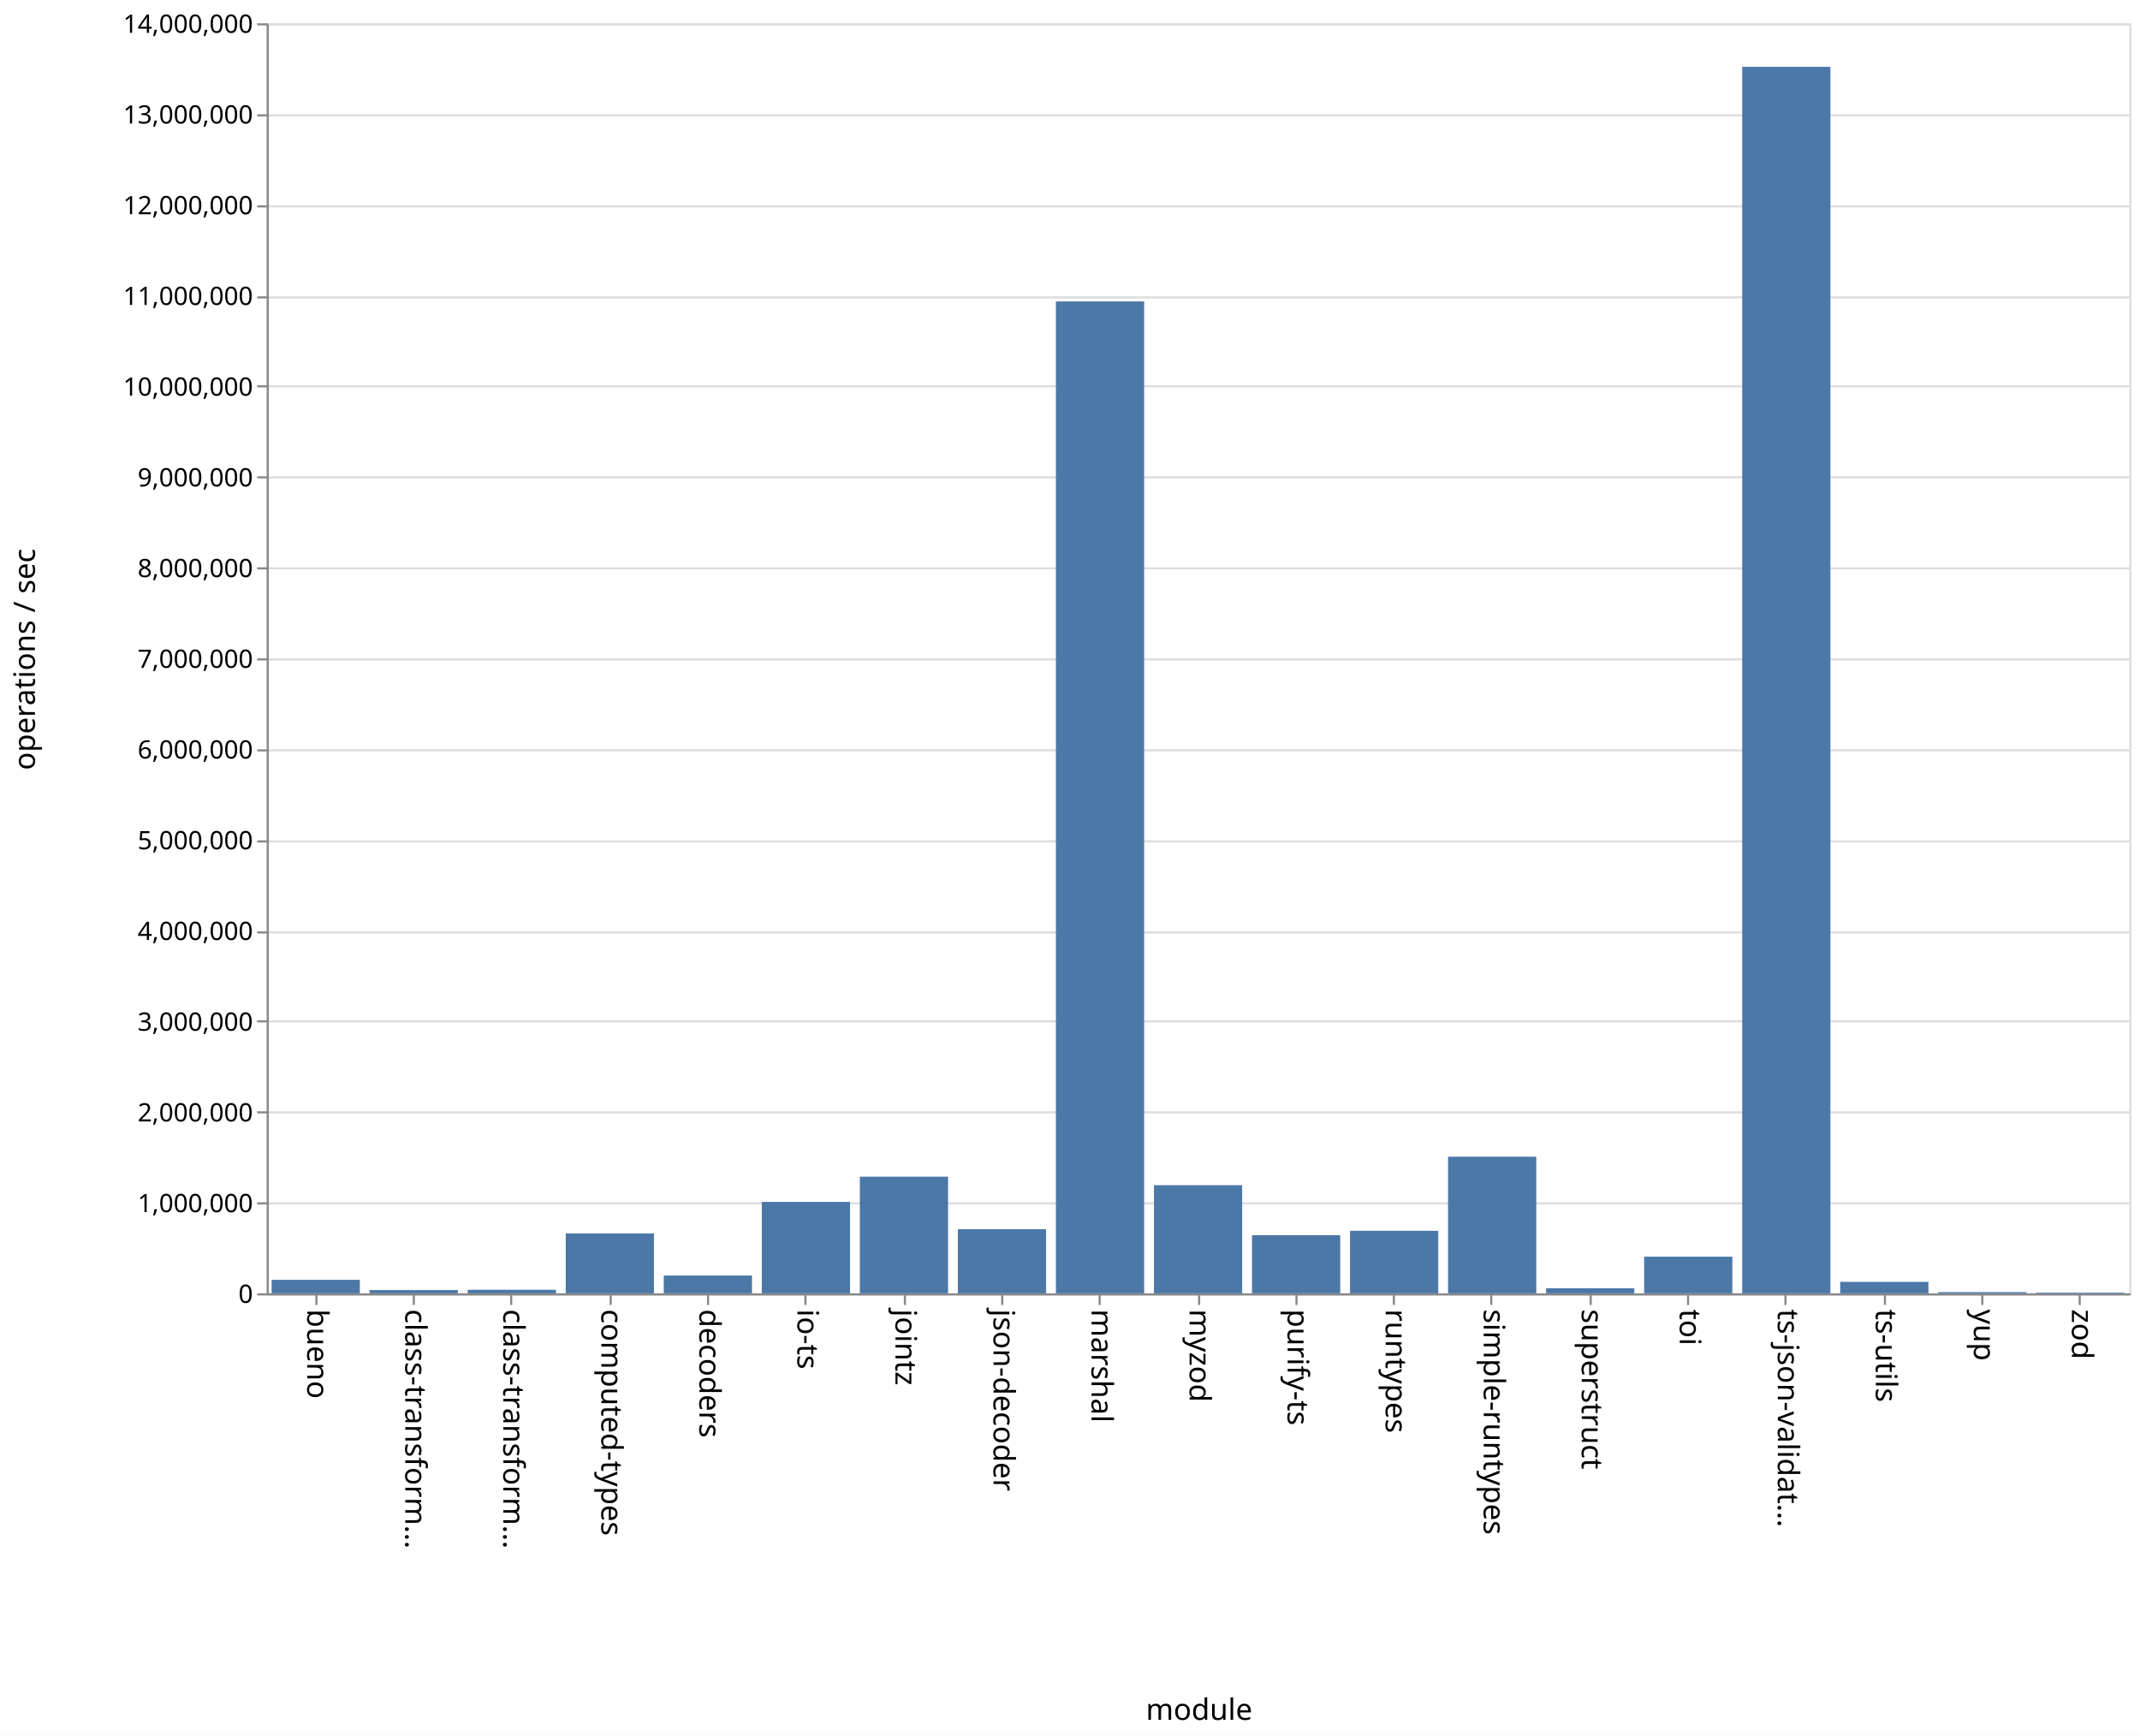
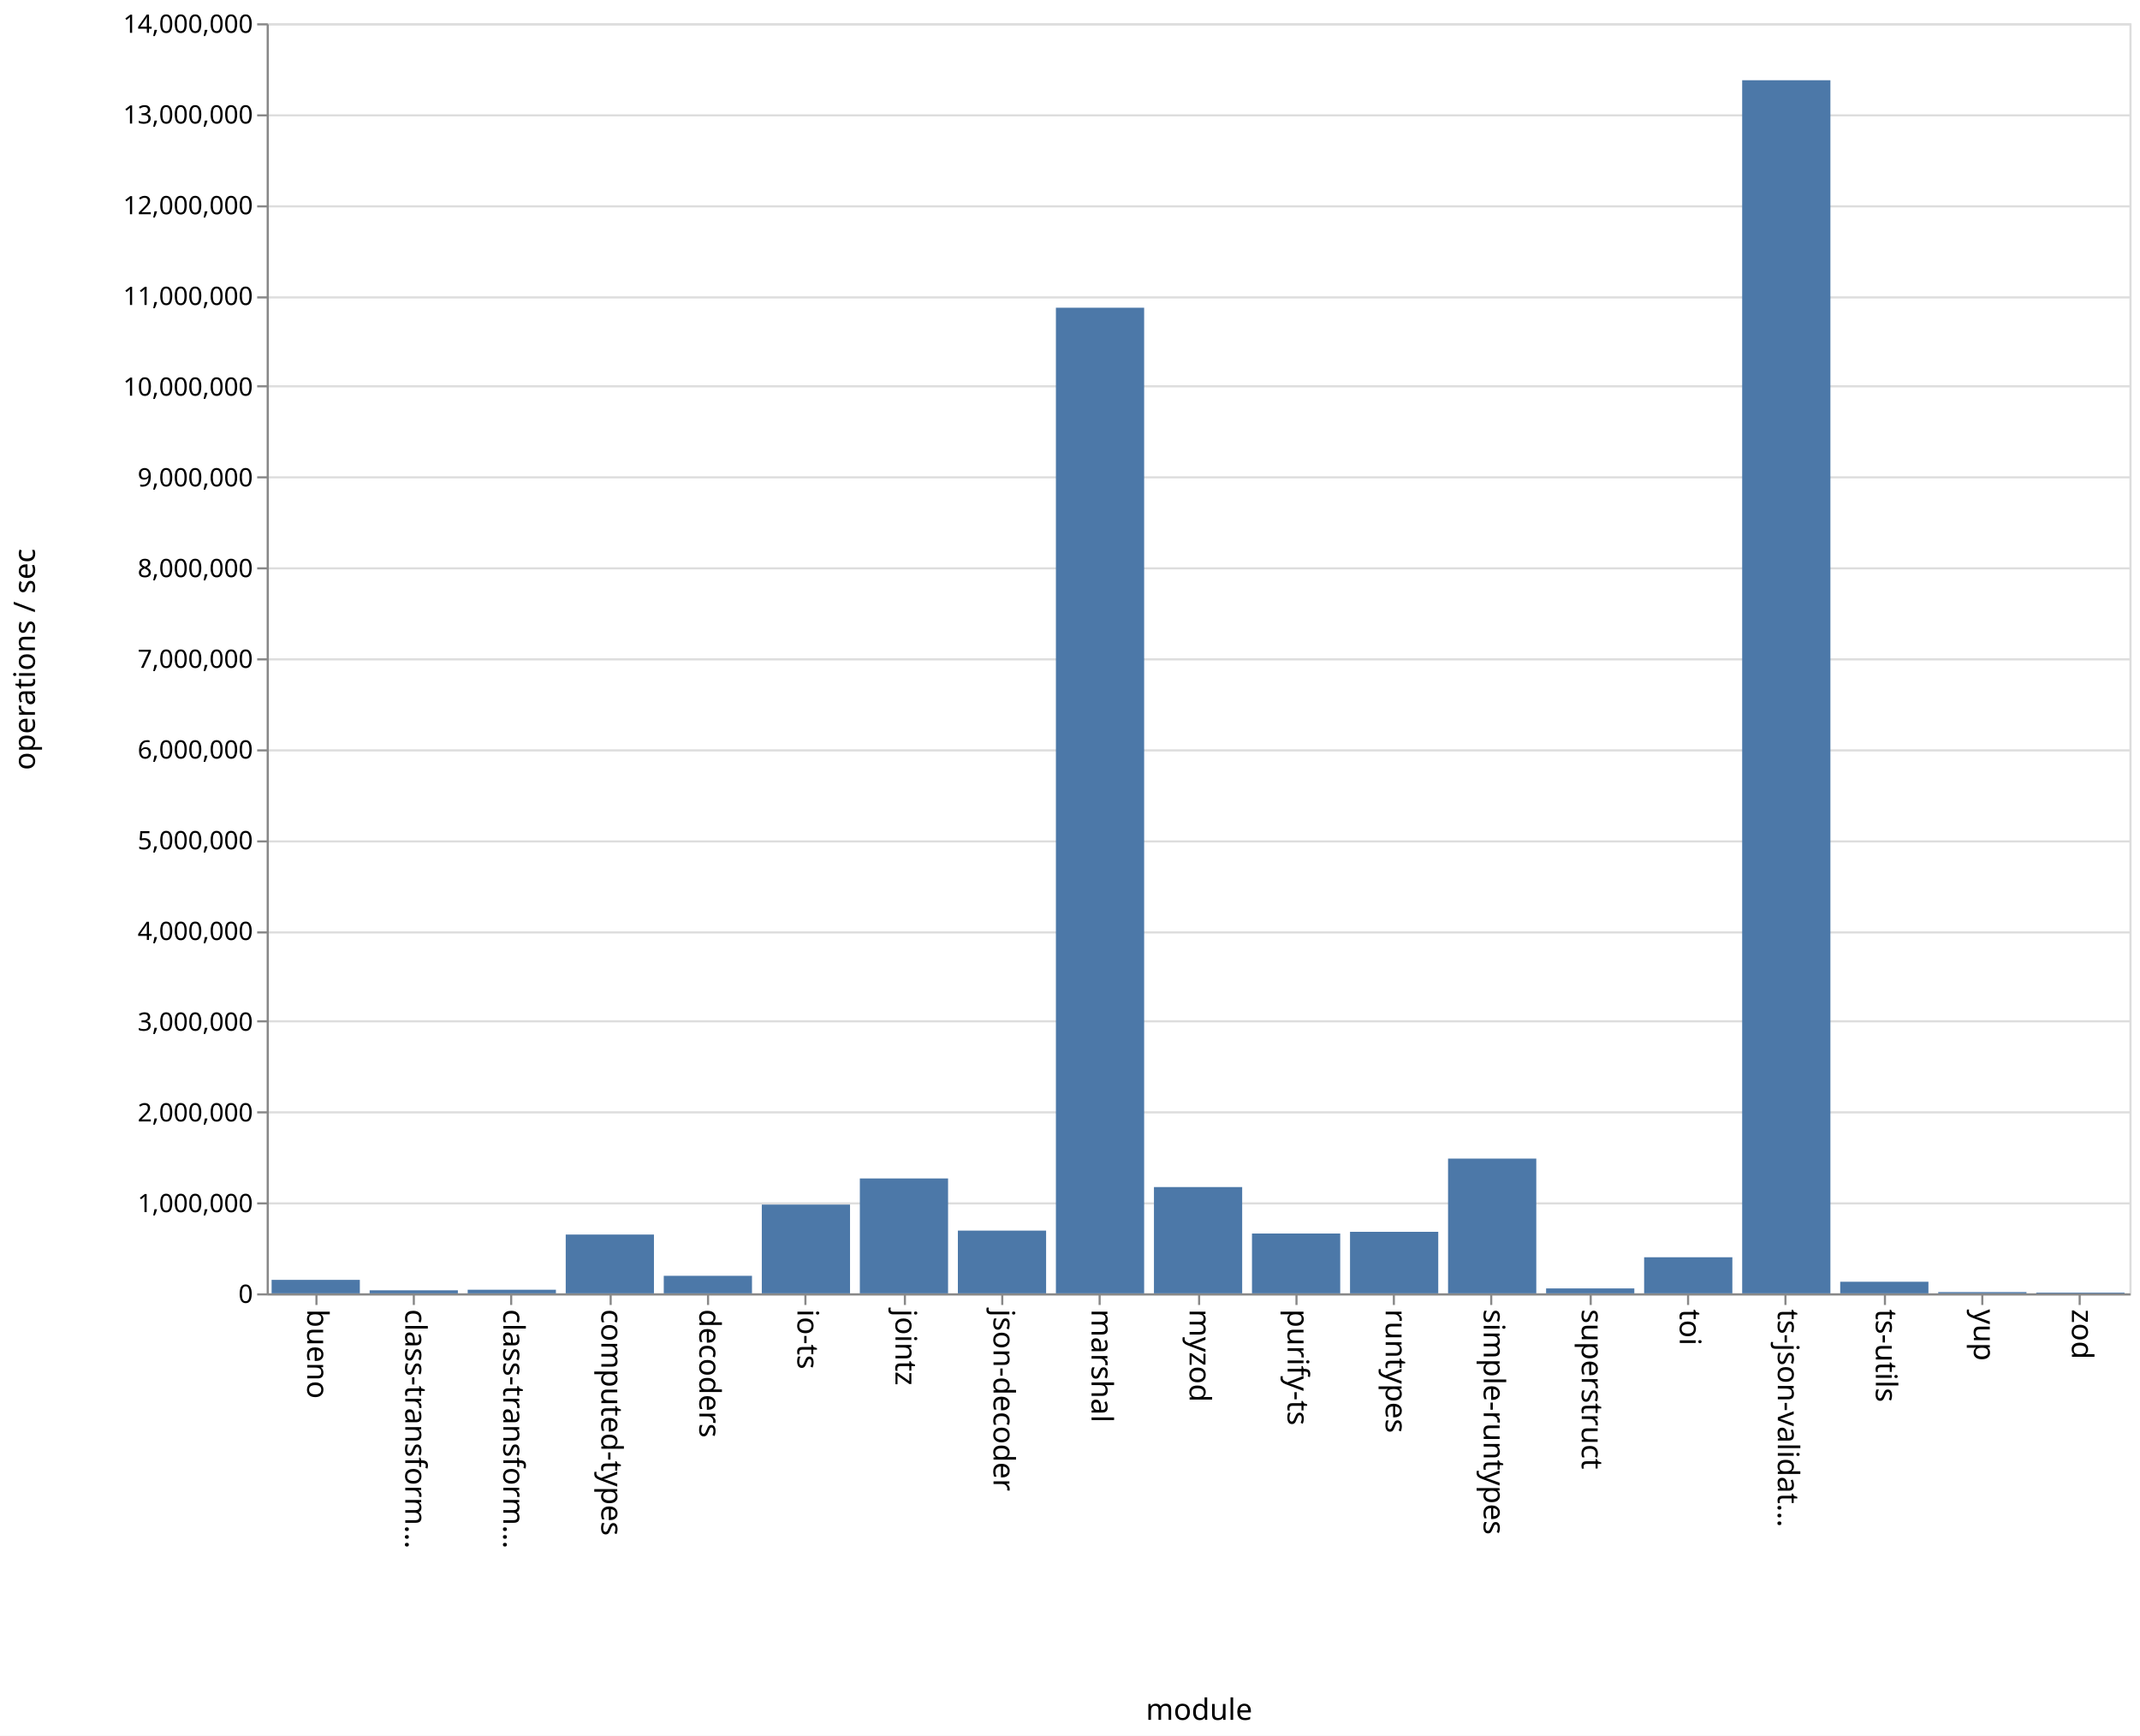
<svg xmlns="http://www.w3.org/2000/svg" class="marks" width="1011" height="820">
  <path fill="#fff" d="M0 0h1011v820H0z" />
  <g class="mark-group role-frame root" aria-roledescription="group mark container" fill="none" stroke-miterlimit="10">
    <path class="background" aria-hidden="true" d="M126.5 11.5h880v600h-880z" stroke="#ddd" />
    <g class="mark-group role-axis" aria-roledescription="axis" aria-label="Y-axis for a linear scale with values from 0 to 14,000,000">
      <path class="background" aria-hidden="true" d="M126.5 11.5z" pointer-events="none" />
      <g class="mark-rule role-axis-grid" pointer-events="none" stroke="#ddd">
        <path d="M126.5 611.5h880M126.5 568.5h880M126.5 525.5h880M126.5 482.5h880M126.5 440.5h880M126.5 397.5h880M126.5 354.5h880M126.5 311.5h880M126.5 268.5h880M126.5 225.5h880M126.5 182.5h880M126.5 140.5h880M126.5 97.5h880M126.5 54.5h880M126.5 11.5h880" />
      </g>
    </g>
    <g class="mark-group role-axis" aria-roledescription="axis" aria-label="X-axis titled 'module' for a discrete scale with 19 values: bueno, class-transformer-validator-async, class-transformer-validator-sync, computed-types, decoders, ending with zod">
      <path class="background" aria-hidden="true" d="M126.5 611.5z" pointer-events="none" />
      <g class="mark-rule role-axis-tick" pointer-events="none" stroke="#888">
        <path d="M149.5 611.5v5M195.5 611.5v5M241.5 611.5v5M288.5 611.5v5M334.5 611.5v5M380.5 611.5v5M427.5 611.5v5M473.5 611.5v5M519.5 611.5v5M566.5 611.5v5M612.5 611.5v5M658.5 611.5v5M704.5 611.5v5M751.5 611.5v5M797.5 611.5v5M843.5 611.5v5M890.5 611.5v5M936.5 611.5v5M982.5 611.5v5" />
      </g>
      <g class="mark-text role-axis-label" pointer-events="none" font-family="sans-serif" font-size="14" fill="#000">
        <text transform="rotate(90 -236.671 381.829)">
                    bueno
                </text>
        <text transform="rotate(90 -213.513 404.987)">
                    class-transform…
                </text>
        <text transform="rotate(90 -190.355 428.145)">
                    class-transform…
                </text>
        <text transform="rotate(90 -167.197 451.303)">
                    computed-types
                </text>
        <text transform="rotate(90 -144.04 474.46)">
                    decoders
                </text>
        <text transform="rotate(90 -120.882 497.618)">
                    io-ts
                </text>
        <text transform="rotate(90 -97.724 520.776)">
                    jointz
                </text>
        <text transform="rotate(90 -74.566 543.934)">
                    json-decoder
                </text>
        <text transform="rotate(90 -51.408 567.092)">
                    marshal
                </text>
        <text transform="rotate(90 -28.25 590.25)">
                    myzod
                </text>
        <text transform="rotate(90 -5.092 613.408)">
                    purify-ts
                </text>
        <text transform="rotate(90 18.066 636.566)">
                    runtypes
                </text>
        <text transform="rotate(90 41.224 659.724)">
                    simple-runtypes
                </text>
        <text transform="rotate(90 64.382 682.882)">
                    superstruct
                </text>
        <text transform="rotate(90 87.54 706.04)">
                    toi
                </text>
        <text transform="rotate(90 110.697 729.197)">
                    ts-json-validat…
                </text>
        <text transform="rotate(90 133.855 752.355)">
                    ts-utils
                </text>
        <text transform="rotate(90 157.013 775.513)">
                    yup
                </text>
        <text transform="rotate(90 180.171 798.671)">
                    zod
                </text>
      </g>
      <path stroke="#888" d="M126.5 611.5h880" pointer-events="none" />
      <text text-anchor="middle" transform="translate(566.5 812.5)" font-family="sans-serif" font-size="14" fill="#000" pointer-events="none">
                module
            </text>
    </g>
    <g class="mark-group role-axis" aria-roledescription="axis" aria-label="Y-axis titled 'operations / sec' for a linear scale with values from 0 to 14,000,000">
      <path class="background" aria-hidden="true" d="M126.5 11.5z" pointer-events="none" />
      <g class="mark-rule role-axis-tick" pointer-events="none" stroke="#888">
        <path d="M126.5 611.5h-5M126.5 568.5h-5M126.5 525.5h-5M126.5 482.5h-5M126.5 440.5h-5M126.5 397.5h-5M126.5 354.5h-5M126.5 311.5h-5M126.5 268.5h-5M126.5 225.5h-5M126.5 182.5h-5M126.5 140.5h-5M126.5 97.5h-5M126.5 54.5h-5M126.5 11.5h-5" />
      </g>
      <g class="mark-text role-axis-label" pointer-events="none" text-anchor="end" font-family="sans-serif" font-size="12" fill="#000">
        <text transform="translate(119.5 615.5)">
                    0
                </text>
        <text transform="translate(119.5 572.643)">
                    1,000,000
                </text>
        <text transform="translate(119.5 529.786)">
                    2,000,000
                </text>
        <text transform="translate(119.5 486.929)">
                    3,000,000
                </text>
        <text transform="translate(119.5 444.071)">
                    4,000,000
                </text>
        <text transform="translate(119.5 401.214)">
                    5,000,000
                </text>
        <text transform="translate(119.5 358.357)">
                    6,000,000
                </text>
        <text transform="translate(119.5 315.5)">
                    7,000,000
                </text>
        <text transform="translate(119.5 272.643)">
                    8,000,000
                </text>
        <text transform="translate(119.5 229.786)">
                    9,000,000
                </text>
        <text transform="translate(119.5 186.929)">
                    10,000,000
                </text>
        <text transform="translate(119.5 144.071)">
                    11,000,000
                </text>
        <text transform="translate(119.5 101.214)">
                    12,000,000
                </text>
        <text transform="translate(119.5 58.357)">
                    13,000,000
                </text>
        <text transform="translate(119.5 15.5)">
                    14,000,000
                </text>
      </g>
      <path stroke="#888" d="M126.5 611.5v-600" pointer-events="none" />
      <text text-anchor="middle" transform="rotate(-90 164 147.5)" font-family="sans-serif" font-size="14" fill="#000" pointer-events="none">
                operations / sec
            </text>
    </g>
    <g class="mark-rect role-mark marks" aria-roledescription="rect mark container" fill="#4c78a8">
-       <path d="M128.316 604.603H170V611h-41.684zM174.632 609.47h41.684V611h-41.684zM220.947 609.31h41.685V611h-41.685zM267.263 582.692h41.684V611h-41.684zM313.579 602.58h41.684V611H313.58zM359.895 567.793h41.684V611h-41.684zM406.21 555.878h41.685V611H406.21zM452.526 580.688h41.685V611h-41.685zM498.842 142.411h41.684V611h-41.684zM545.158 559.915h41.684V611h-41.684zM591.474 583.516h41.684V611h-41.684zM637.79 581.453h41.684V611h-41.685zM684.105 546.44h41.684V611h-41.684zM730.421 608.586h41.684V611h-41.684zM776.737 593.687h41.684V611h-41.684zM823.053 31.557h41.684V611h-41.684zM869.368 605.566h41.685V611h-41.685zM915.684 610.417h41.684V611h-41.684zM962 610.666h41.684V611H962z" />
+       <path d="M128.316 604.63H170V611h-41.684zM174.632 609.568h41.684V611h-41.684zM220.947 609.303h41.685V611h-41.685zM267.263 583.215h41.684V611h-41.684zM313.579 602.726h41.684V611H313.58zM359.895 569.065h41.684V611h-41.684zM406.21 556.727h41.685V611H406.21zM452.526 581.355h41.685V611h-41.685zM498.842 145.375h41.684V611h-41.684zM545.158 560.808h41.684V611h-41.684zM591.474 582.73h41.684V611h-41.684zM637.79 581.924h41.684V611h-41.685zM684.105 547.35h41.684V611h-41.684zM730.421 608.68h41.684V611h-41.684zM776.737 593.966h41.684V611h-41.684zM823.053 37.901h41.684V611h-41.684zM869.368 605.518h41.685V611h-41.685zM915.684 610.393h41.684V611h-41.684zM962 610.657h41.684V611H962z" />
    </g>
  </g>
</svg>
